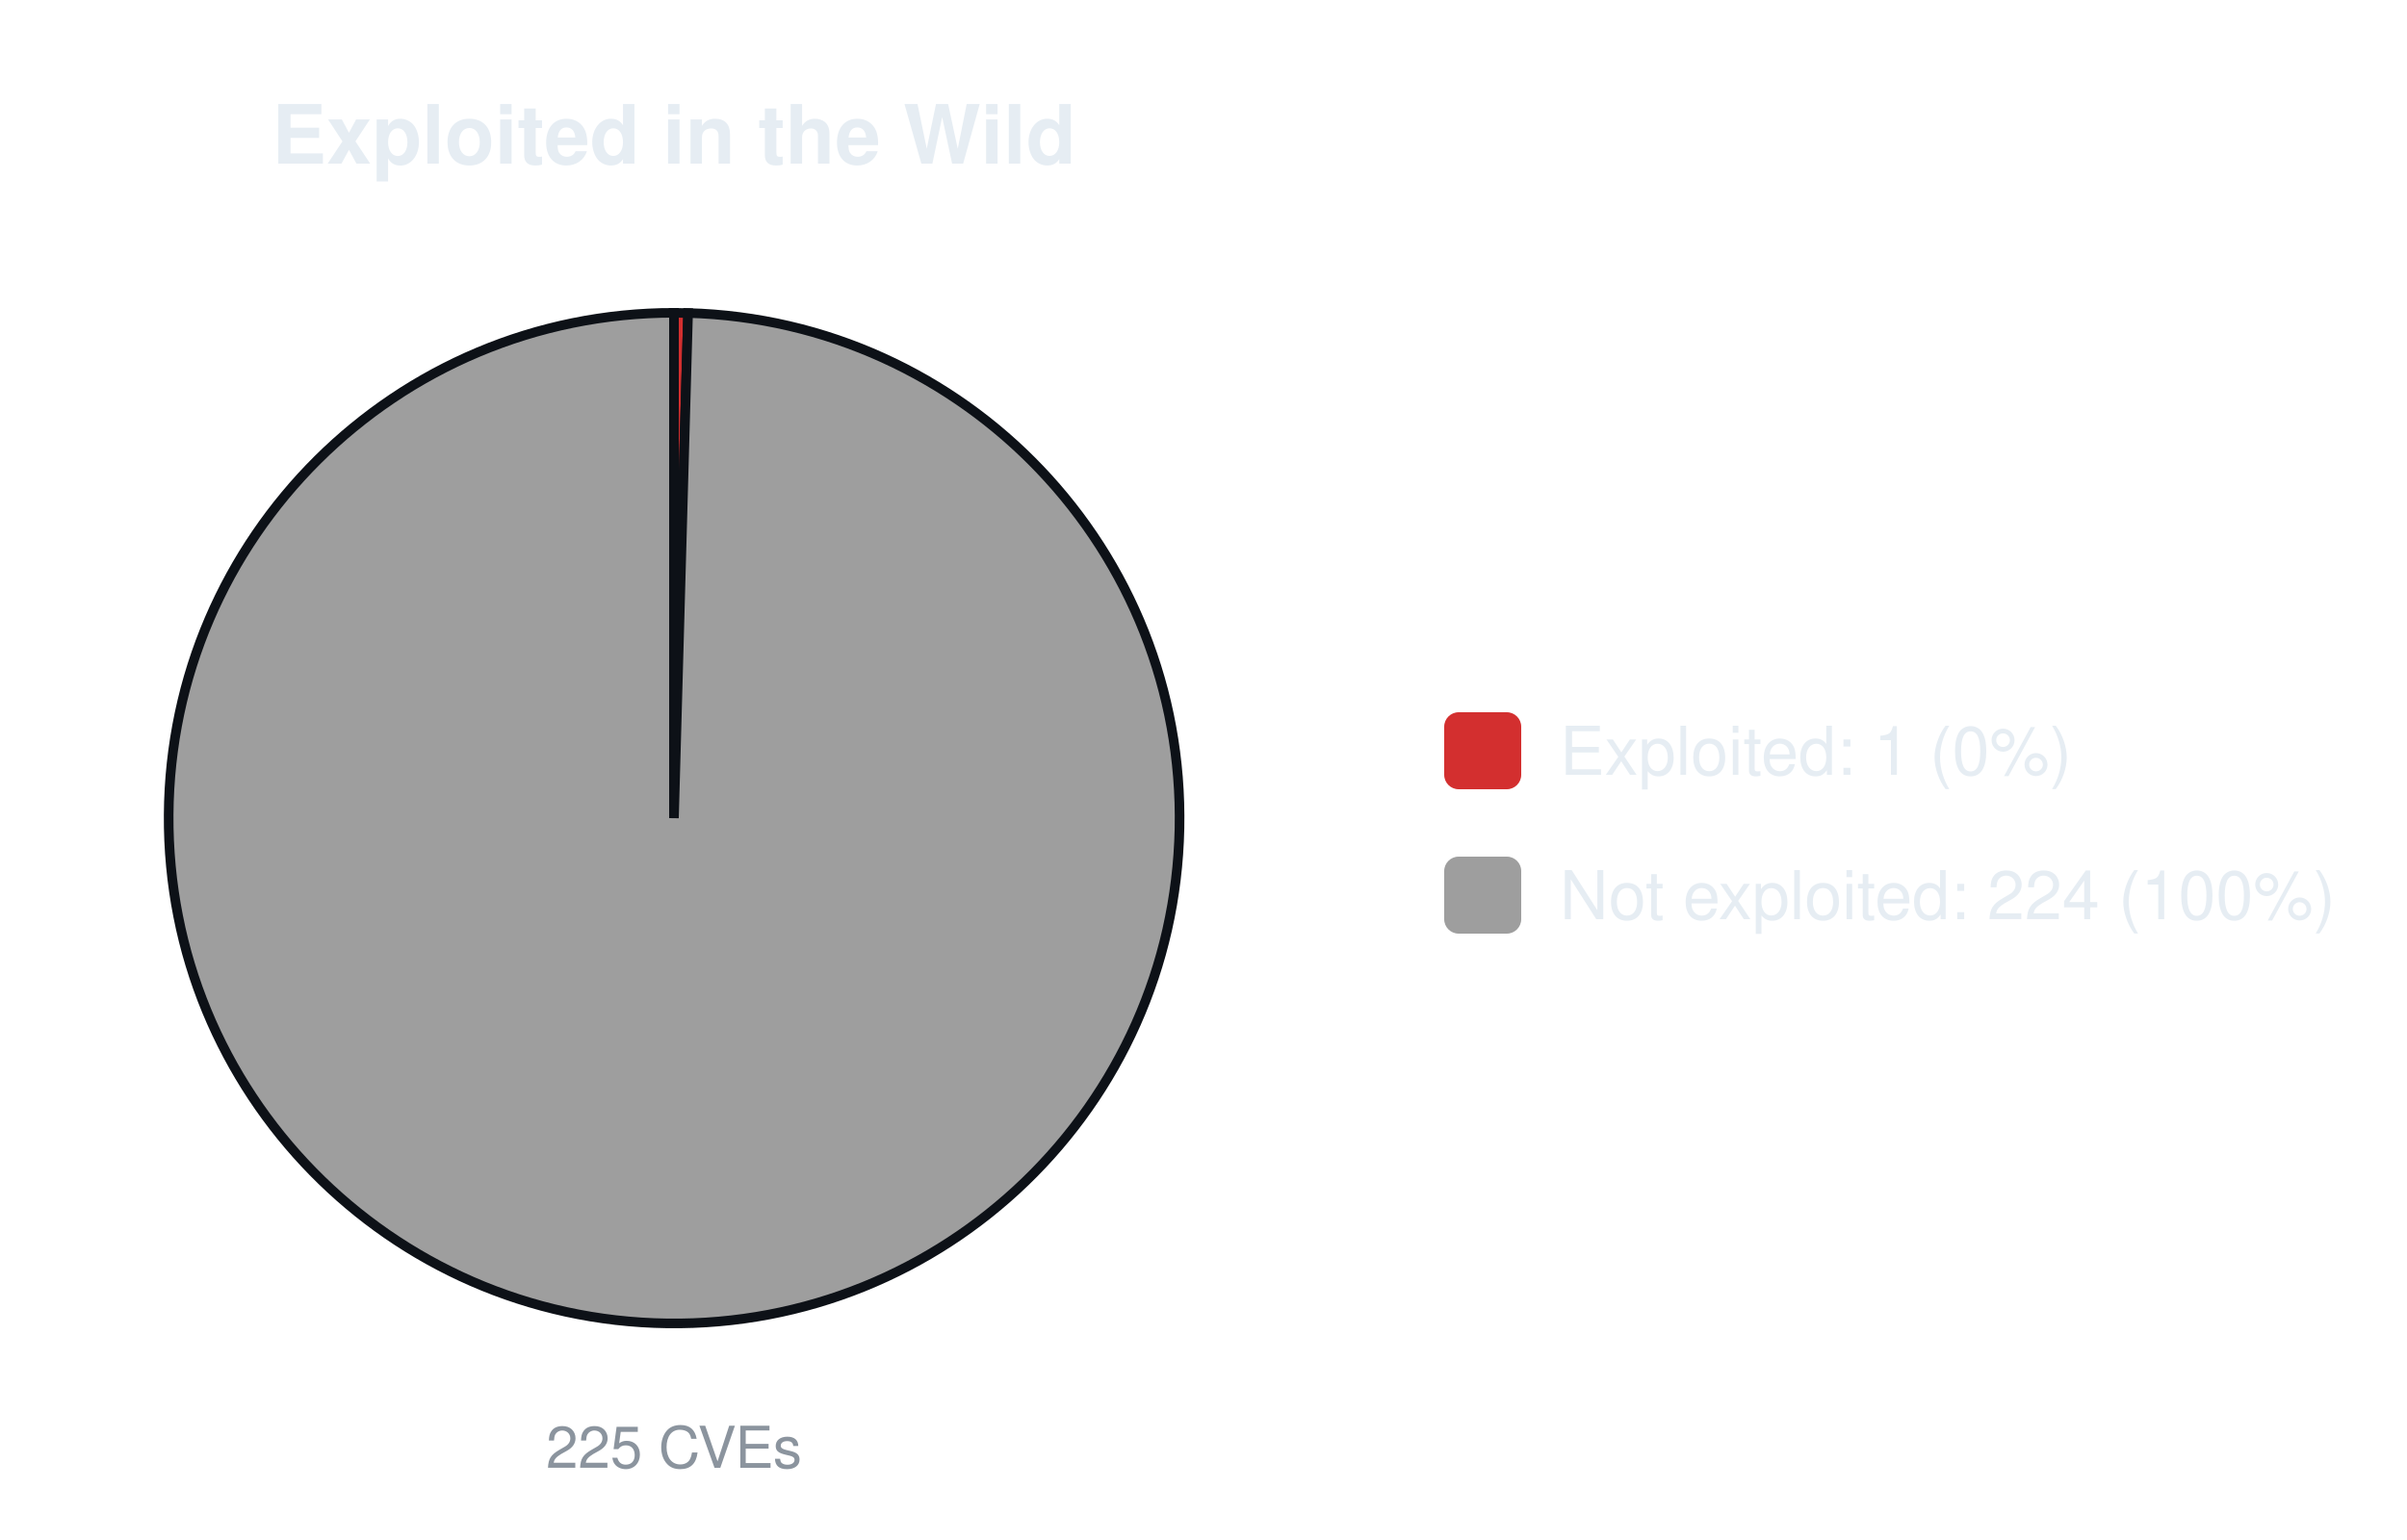
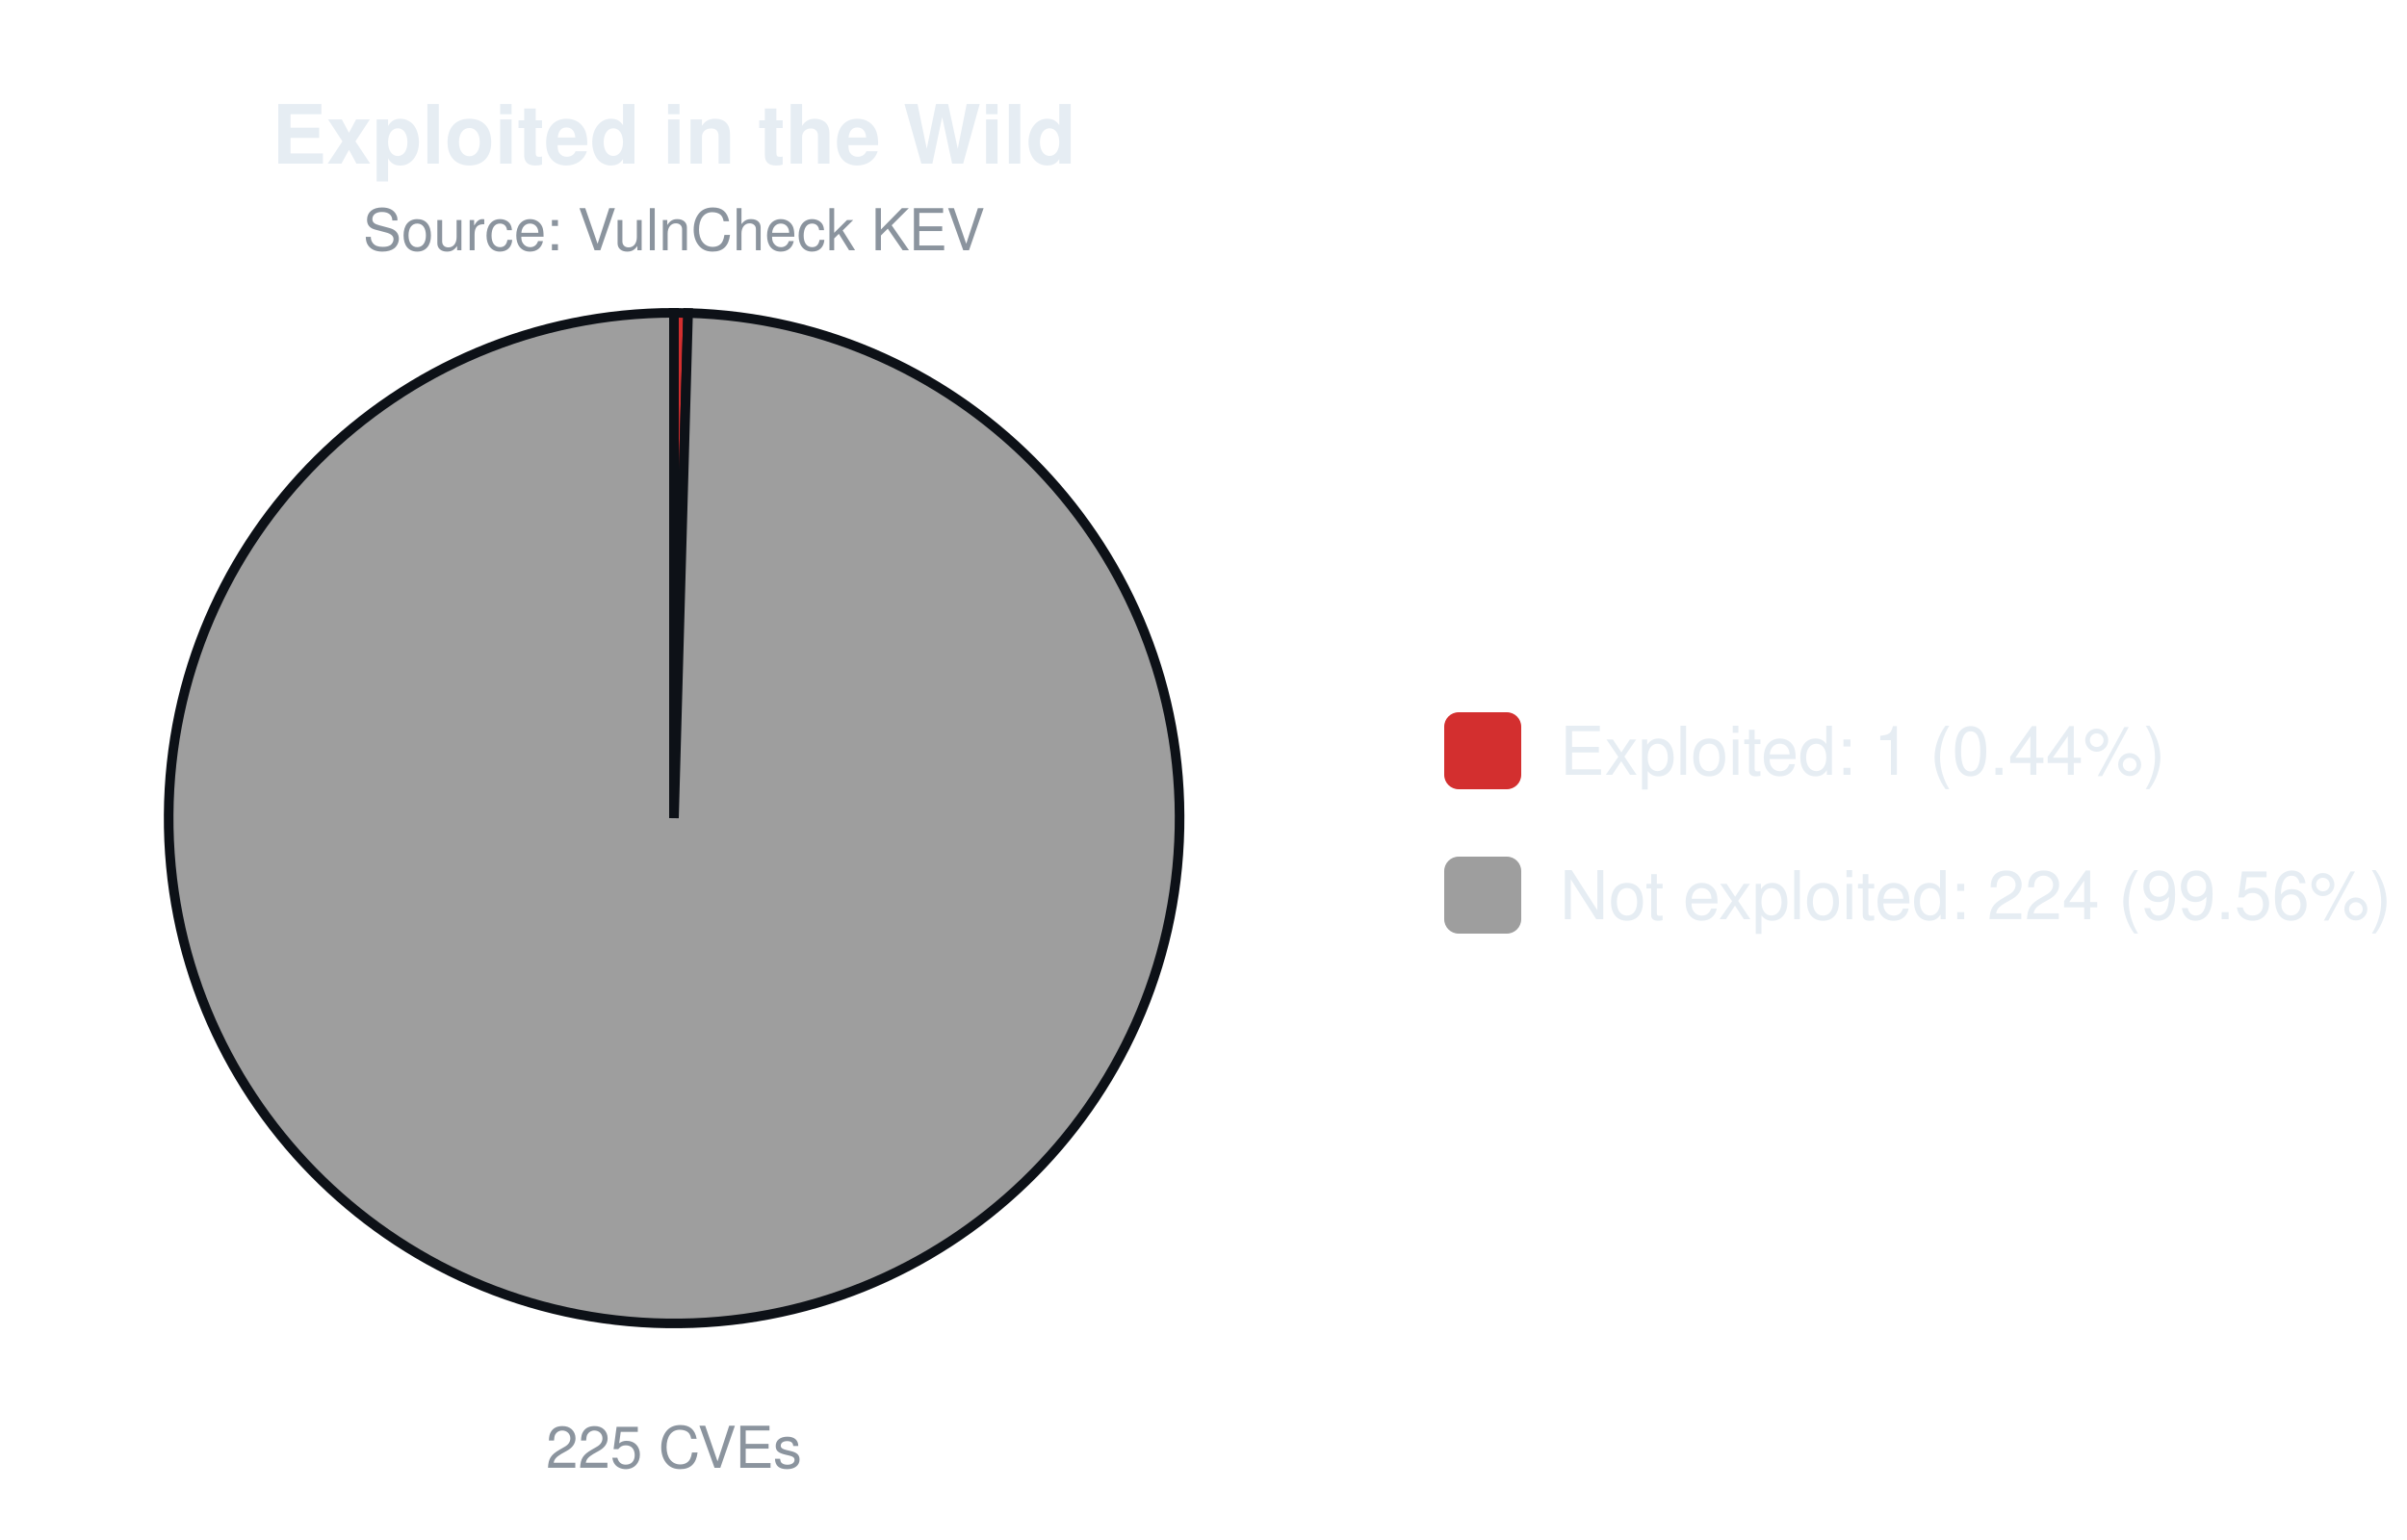
<svg xmlns="http://www.w3.org/2000/svg" width="500" height="320" viewBox="0 0 500 320" font-family="-apple-system,Segoe UI,Helvetica,Arial,sans-serif">
  <text x="140.0" y="34" font-size="17" font-weight="600" text-anchor="middle" fill="#e6edf3">Exploited in the Wild</text>
+   <text x="140.0" y="52" font-size="12" text-anchor="middle" fill="#8b949e">Source: VulnCheck KEV</text>
  <path d="M140.00,170.00 L140.00,65.00 A105.0,105.0 0 0 1 142.93,65.04 Z" fill="#d32f2f" stroke="#0d1117" stroke-width="2" />
  <path d="M140.00,170.00 L142.93,65.04 A105.0,105.0 0 1 1 140.00,65.00 Z" fill="#9e9e9e" stroke="#0d1117" stroke-width="2" />
  <text x="140.0" y="305" font-size="12" text-anchor="middle" fill="#8b949e">225 CVEs</text>
  <rect x="300.0" y="148.0" width="16" height="16" rx="3" fill="#d32f2f" />
-   <text x="324.0" y="161.0" font-size="14" fill="#e6edf3">Exploited: 1 (0%)</text>
+   <text x="324.0" y="161.0" font-size="14" fill="#e6edf3">Exploited: 1 (0.44%)</text>
  <rect x="300.0" y="178.0" width="16" height="16" rx="3" fill="#9e9e9e" />
-   <text x="324.0" y="191.0" font-size="14" fill="#e6edf3">Not exploited: 224 (100%)</text>
+   <text x="324.0" y="191.0" font-size="14" fill="#e6edf3">Not exploited: 224 (99.56%)</text>
</svg>
